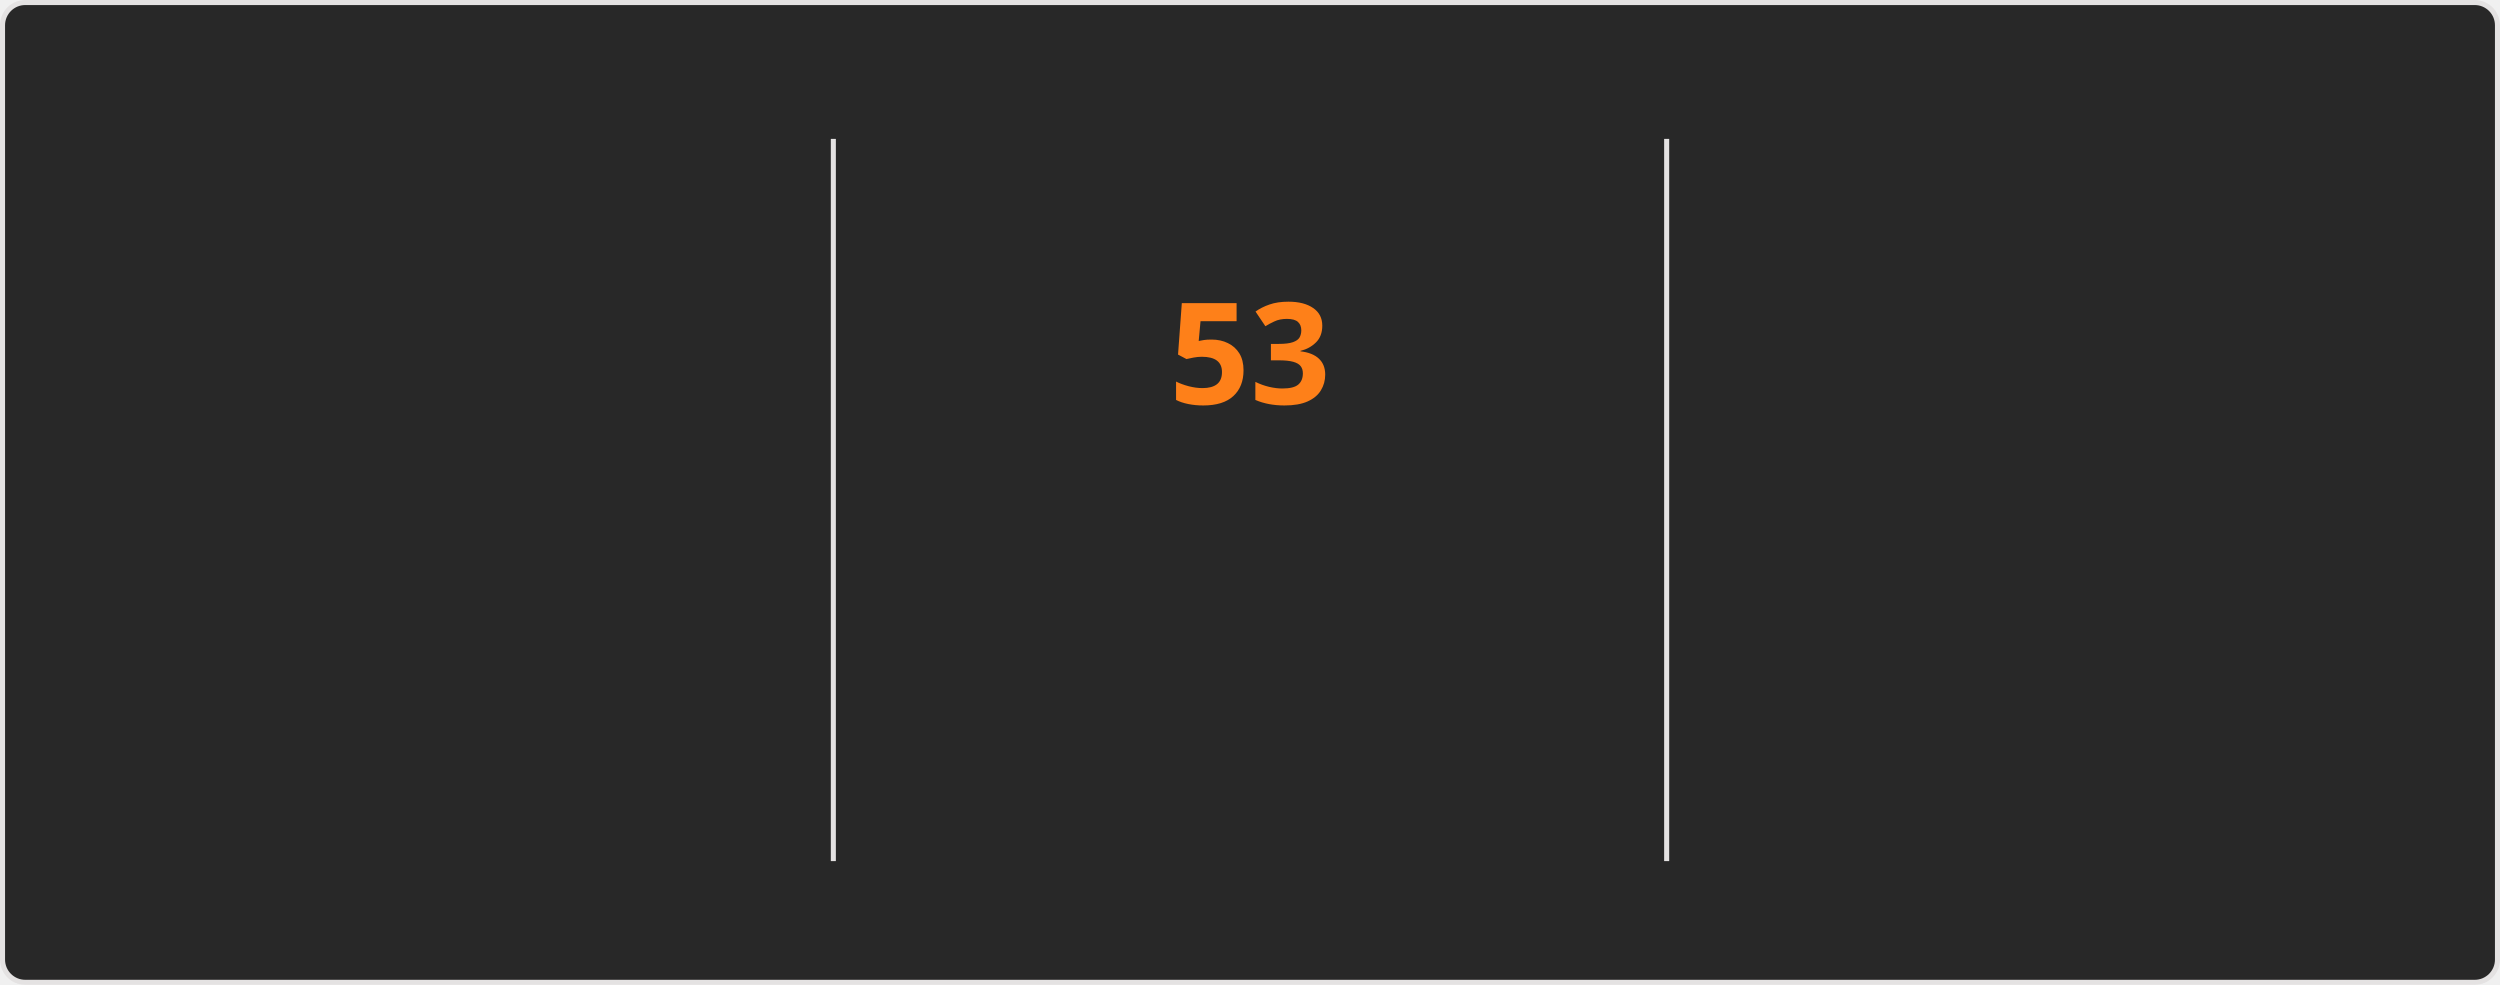
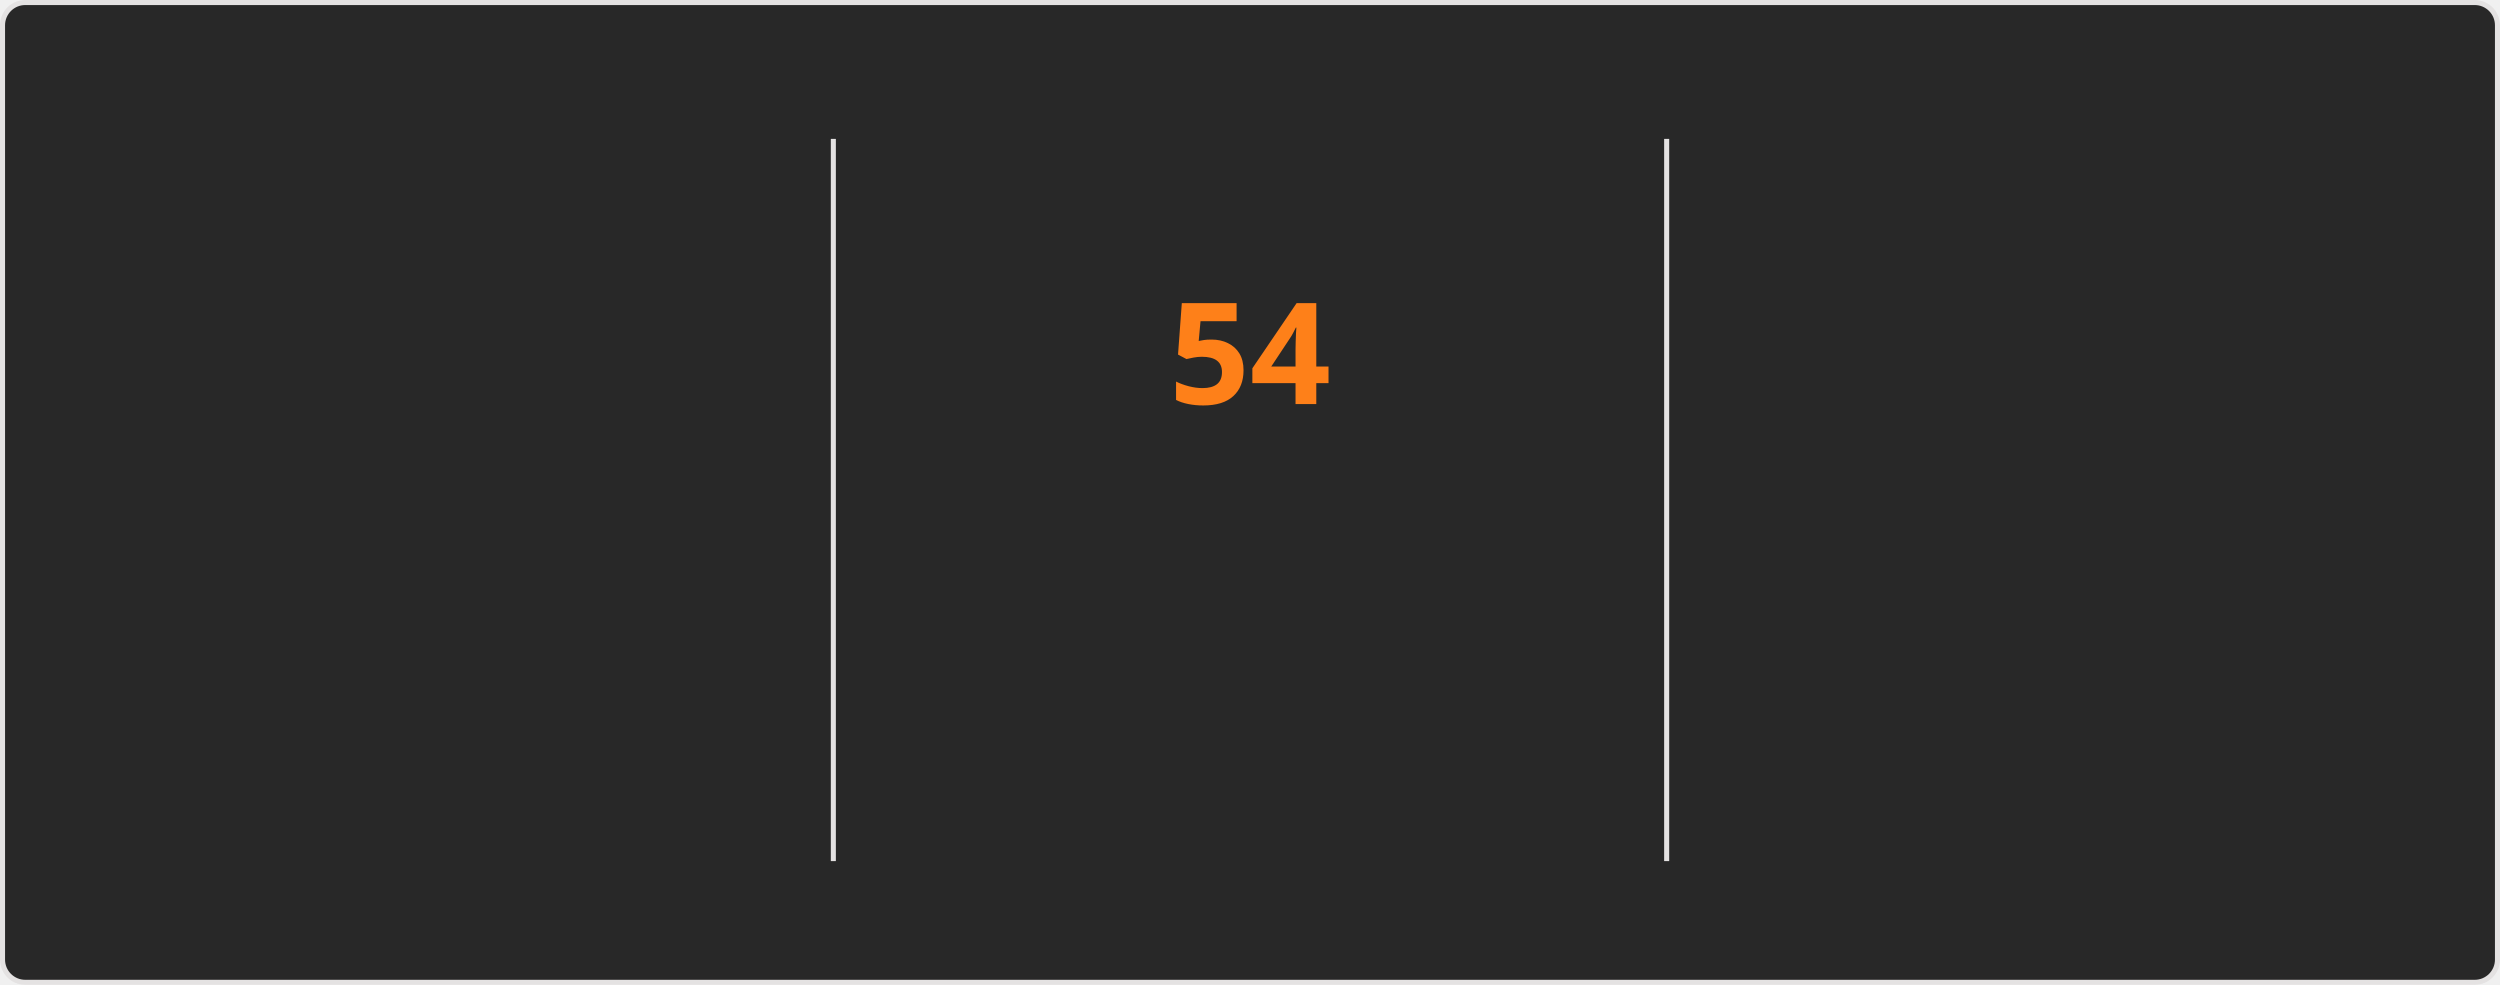
<svg xmlns="http://www.w3.org/2000/svg" style="isolation: isolate" viewBox="0 0 495 195" width="495px" height="195px" direction="ltr">
  <style>
    @keyframes currstreak {
      0% { font-size: 3px; opacity: 0.2; }
      80% { font-size: 34px; opacity: 1; }
      100% { font-size: 28px; opacity: 1; }
    }
    @keyframes fadein {
      0% { opacity: 0; }
      100% { opacity: 1; }
    }
    .big-number {
      font-family: "Segoe UI", Ubuntu, sans-serif;
      font-weight: 700;
      font-size: 28px;
      fill: #fabd2f;
    }
    .label {
      font-family: "Segoe UI", Ubuntu, sans-serif;
      font-weight: 400;
      font-size: 14px;
      fill: #fabd2f;
    }
    .range-text {
      font-family: "Segoe UI", Ubuntu, sans-serif;
      font-weight: 400;
      font-size: 12px;
      fill: #8ec07c;
    }
    .current-streak-num {
      font-family: "Segoe UI", Ubuntu, sans-serif;
      font-weight: 700;
      font-size: 28px;
      fill: #fe8019;
    }</style>
  <defs>
    <clipPath id="outer_rectangle">
      <rect width="495" height="195" rx="4.5" />
    </clipPath>
    <mask id="mask_out_ring_behind_fire">
      <rect width="495" height="195" fill="white" />
      <ellipse id="mask-ellipse" cx="247.5" cy="32" rx="13" ry="18" fill="black" />
    </mask>
  </defs>
  <g clip-path="url(#outer_rectangle)">
    <g style="isolation: isolate">
      <rect fill="#282828" rx="4.5" x="0.5" y="0.5" width="494" height="194" stroke="#e4e2e2" />
    </g>
    <g style="isolation: isolate">
      <line x1="165" y1="28" x2="165" y2="170" vector-effect="non-scaling-stroke" stroke-width="1" stroke="#e4e2e2" stroke-linejoin="miter" stroke-linecap="square" stroke-miterlimit="3" />
      <line x1="330" y1="28" x2="330" y2="170" vector-effect="non-scaling-stroke" stroke-width="1" stroke="#e4e2e2" stroke-linejoin="miter" stroke-linecap="square" stroke-miterlimit="3" />
    </g>
    <g style="isolation: isolate">
      <g transform="translate(82.5, 48)">
        <text x="0" y="32" stroke-width="0" text-anchor="middle" class="big-number" style="opacity: 0; animation: fadein 0.5s linear forwards 0.6s">
            4.2K
          </text>
      </g>
      <g transform="translate(82.5, 84)">
        <text x="0" y="32" stroke-width="0" text-anchor="middle" class="label" style="opacity: 0; animation: fadein 0.5s linear forwards 0.7s">
            Total Contributions
          </text>
      </g>
      <g transform="translate(82.5, 114)">
        <text x="0" y="32" stroke-width="0" text-anchor="middle" class="range-text" style="opacity: 0; animation: fadein 0.5s linear forwards 0.8s">
-             Nov 2 - Present
+             Nov 9 - Present
          </text>
      </g>
    </g>
    <g style="isolation: isolate">
      <g mask="url(#mask_out_ring_behind_fire)">
        <circle cx="247.5" cy="71" r="40" fill="none" stroke="#fabd2f" stroke-width="5" style="opacity: 0; animation: fadein 0.5s linear forwards 0.4s" />
      </g>
      <g transform="translate(247.5, 19.5)" stroke-opacity="0" style="opacity: 0; animation: fadein 0.5s linear forwards 0.6s">
        <path d="M -12 -0.5 L 15 -0.5 L 15 23.5 L -12 23.5 L -12 -0.5 Z" fill="none" />
        <path d="M 1.5 0.67 C 1.5 0.67 2.24 3.32 2.24 5.47 C 2.24 7.53 0.89 9.2 -1.17 9.2 C -3.23 9.2 -4.79 7.53 -4.79 5.47 L -4.76 5.11 C -6.78 7.51 -8 10.62 -8 13.99 C -8 18.41 -4.42 22 0 22 C 4.42 22 8 18.41 8 13.99 C 8 8.6 5.41 3.79 1.5 0.67 Z M -0.29 19 C -2.07 19 -3.51 17.6 -3.51 15.86 C -3.51 14.24 -2.46 13.1 -0.7 12.74 C 1.07 12.38 2.9 11.53 3.92 10.16 C 4.31 11.45 4.51 12.81 4.51 14.2 C 4.51 16.85 2.36 19 -0.29 19 Z" fill="#fabd2f" stroke-opacity="0" />
      </g>
      <g transform="translate(247.5, 48)">
        <text x="0" y="32" stroke-width="0" text-anchor="middle" class="current-streak-num" style="animation: currstreak 0.6s linear forwards">
-             53
+             54
          </text>
      </g>
      <g transform="translate(247.5, 108)">
        <text x="0" y="32" stroke-width="0" text-anchor="middle" class="label" style="opacity: 0; animation: fadein 0.5s linear forwards 0.9s">
            Current Streak
          </text>
      </g>
      <g transform="translate(247.5, 145)">
        <text x="0" y="21" stroke-width="0" text-anchor="middle" class="range-text" style="opacity: 0; animation: fadein 0.5s linear forwards 0.9s">
-             Sep 16 - Nov 7
+             Sep 16 - Nov 8
          </text>
      </g>
    </g>
    <g style="isolation: isolate">
      <g transform="translate(412.5, 48)">
        <text x="0" y="32" stroke-width="0" text-anchor="middle" class="big-number" style="opacity: 0; animation: fadein 0.5s linear forwards 1.2s">
-             53
+             54
          </text>
      </g>
      <g transform="translate(412.5, 84)">
        <text x="0" y="32" stroke-width="0" text-anchor="middle" class="label" style="opacity: 0; animation: fadein 0.5s linear forwards 1.3s">
            Longest Streak
          </text>
      </g>
      <g transform="translate(412.5, 114)">
        <text x="0" y="32" stroke-width="0" text-anchor="middle" class="range-text" style="opacity: 0; animation: fadein 0.5s linear forwards 1.4s">
-             Sep 16 - Nov 7
+             Sep 16 - Nov 8
          </text>
      </g>
    </g>
  </g>
</svg>
